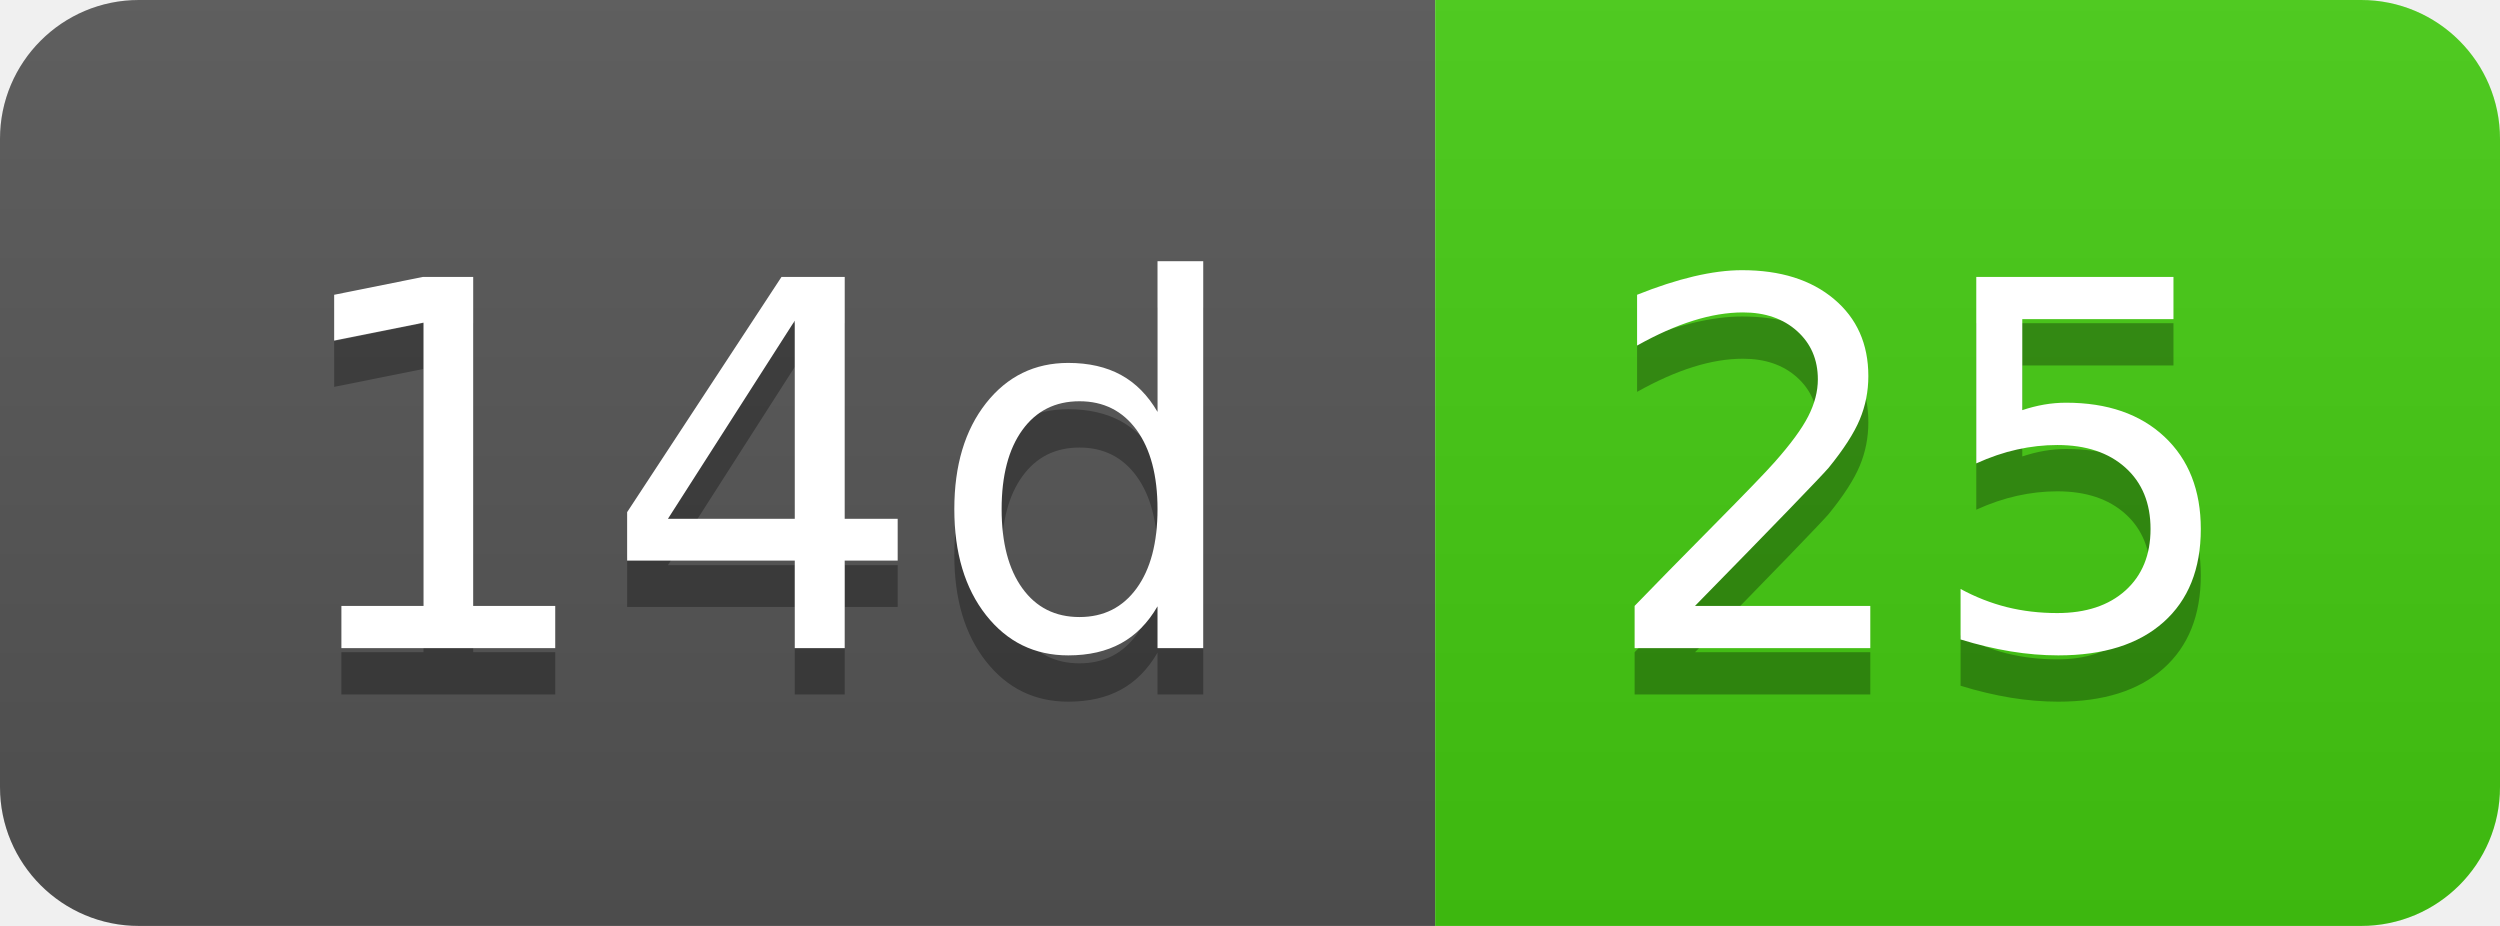
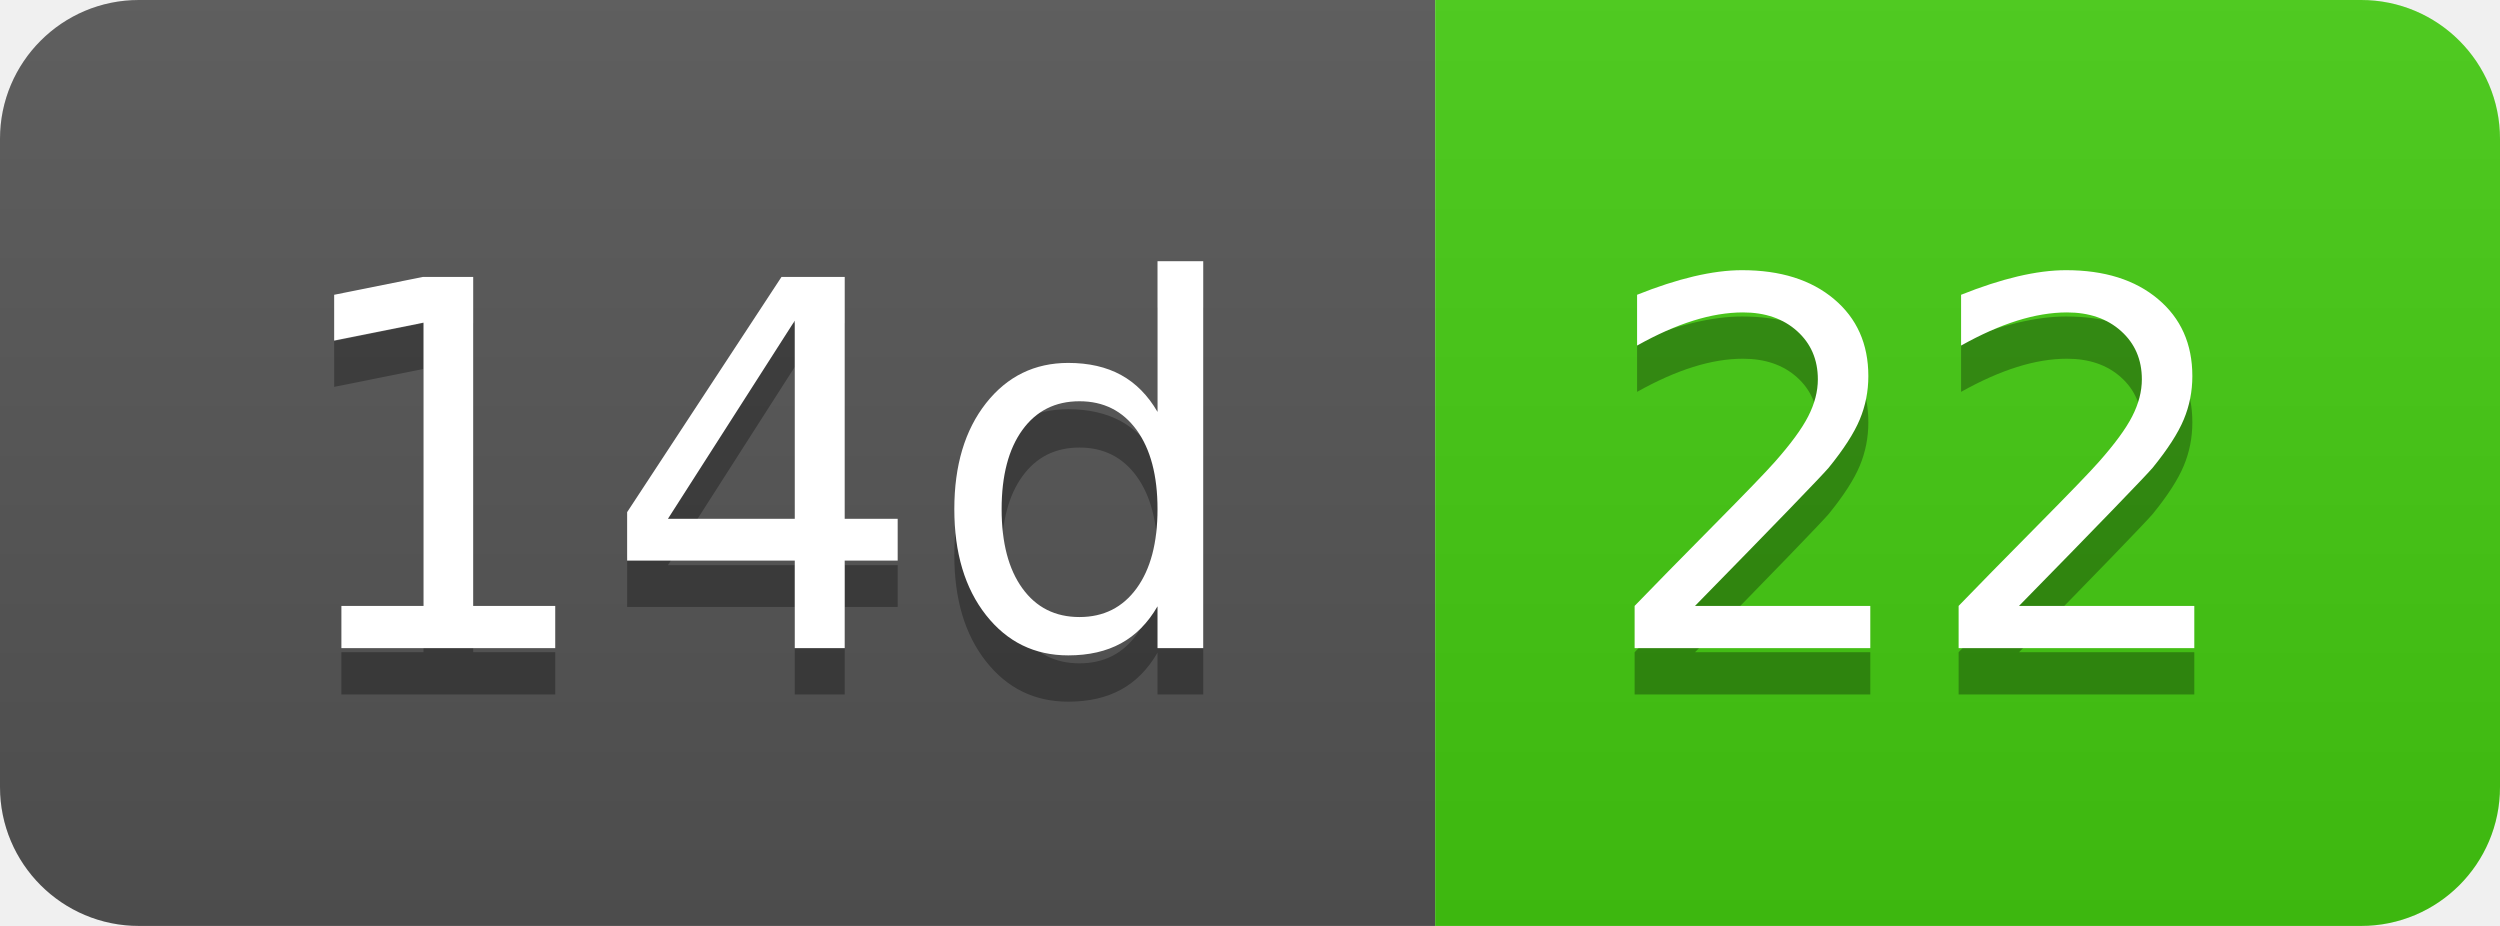
- <svg xmlns="http://www.w3.org/2000/svg" width="54" height="20" role="img" aria-label="14d: 25">
+ <svg xmlns="http://www.w3.org/2000/svg" width="54" height="20" role="img" aria-label="14d: 22">
  <linearGradient id="s" x2="0" y2="100%">
    <stop offset="0" stop-color="#bbb" stop-opacity=".1" />
    <stop offset="1" stop-opacity=".1" />
  </linearGradient>
  <clipPath id="r">
    <rect width="54" height="20" rx="3" fill="#fff" />
  </clipPath>
  <g clip-path="url(#r)">
    <rect width="31" height="20" fill="#555" />
    <rect x="31" width="23" height="20" fill="#4c1" />
    <rect width="54" height="20" fill="url(#s)" />
  </g>
  <g fill="#fff" text-anchor="middle" font-family="Verdana,Geneva,DejaVu Sans,sans-serif" text-rendering="geometricPrecision" font-size="110">
    <text aria-hidden="true" x="165" y="150" fill="#010101" fill-opacity=".3" transform="scale(.1)" textLength="210">14d</text>
    <text x="165" y="140" transform="scale(.1)" fill="#fff" textLength="210">14d</text>
-     <text aria-hidden="true" x="415" y="150" fill="#010101" fill-opacity=".3" transform="scale(.1)" textLength="130">25</text>
-     <text x="415" y="140" transform="scale(.1)" fill="#fff" textLength="130">25</text>
+     <text aria-hidden="true" x="415" y="150" fill="#010101" fill-opacity=".3" transform="scale(.1)" textLength="130">22</text>
+     <text x="415" y="140" transform="scale(.1)" fill="#fff" textLength="130">22</text>
  </g>
</svg>
